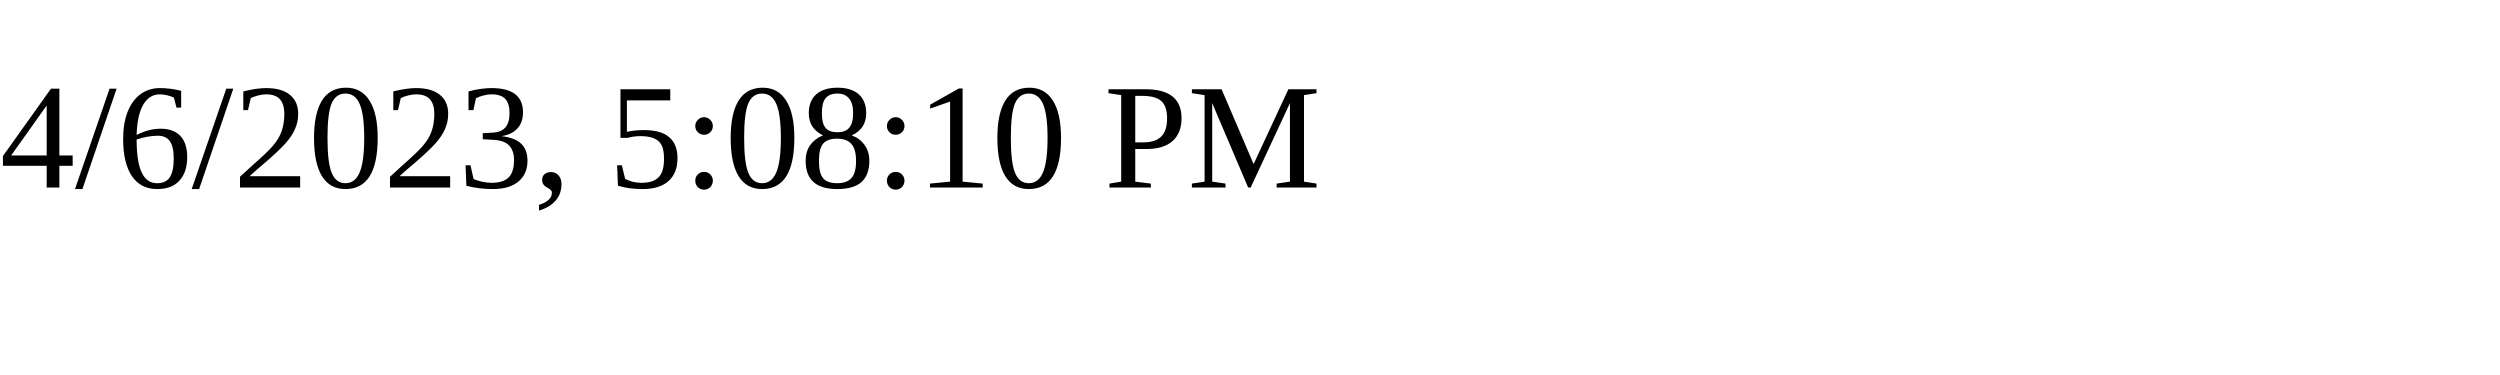
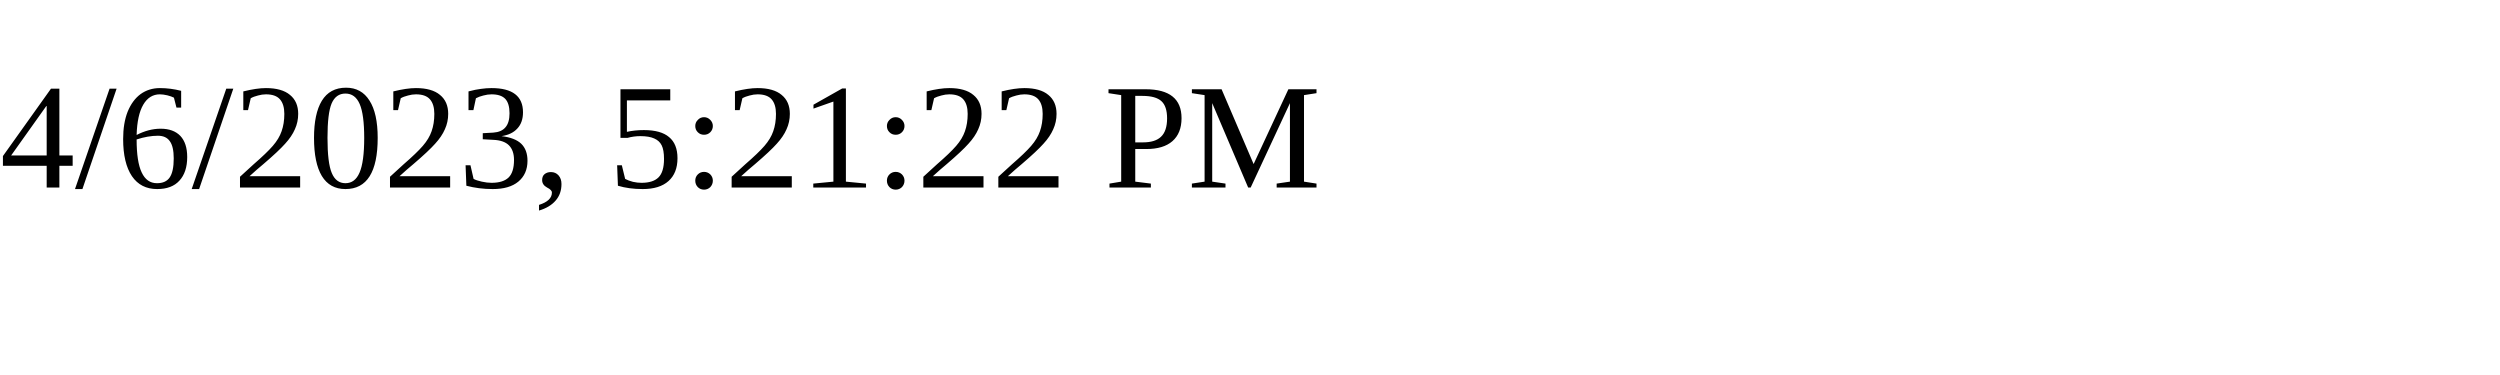
<svg xmlns="http://www.w3.org/2000/svg" height="30" width="200">
-   <text x="0" y="15">4/6/2023, 5:08:10 PM</text>
+   <text x="0" y="15">4/6/2023, 5:21:22 PM</text>
</svg>
